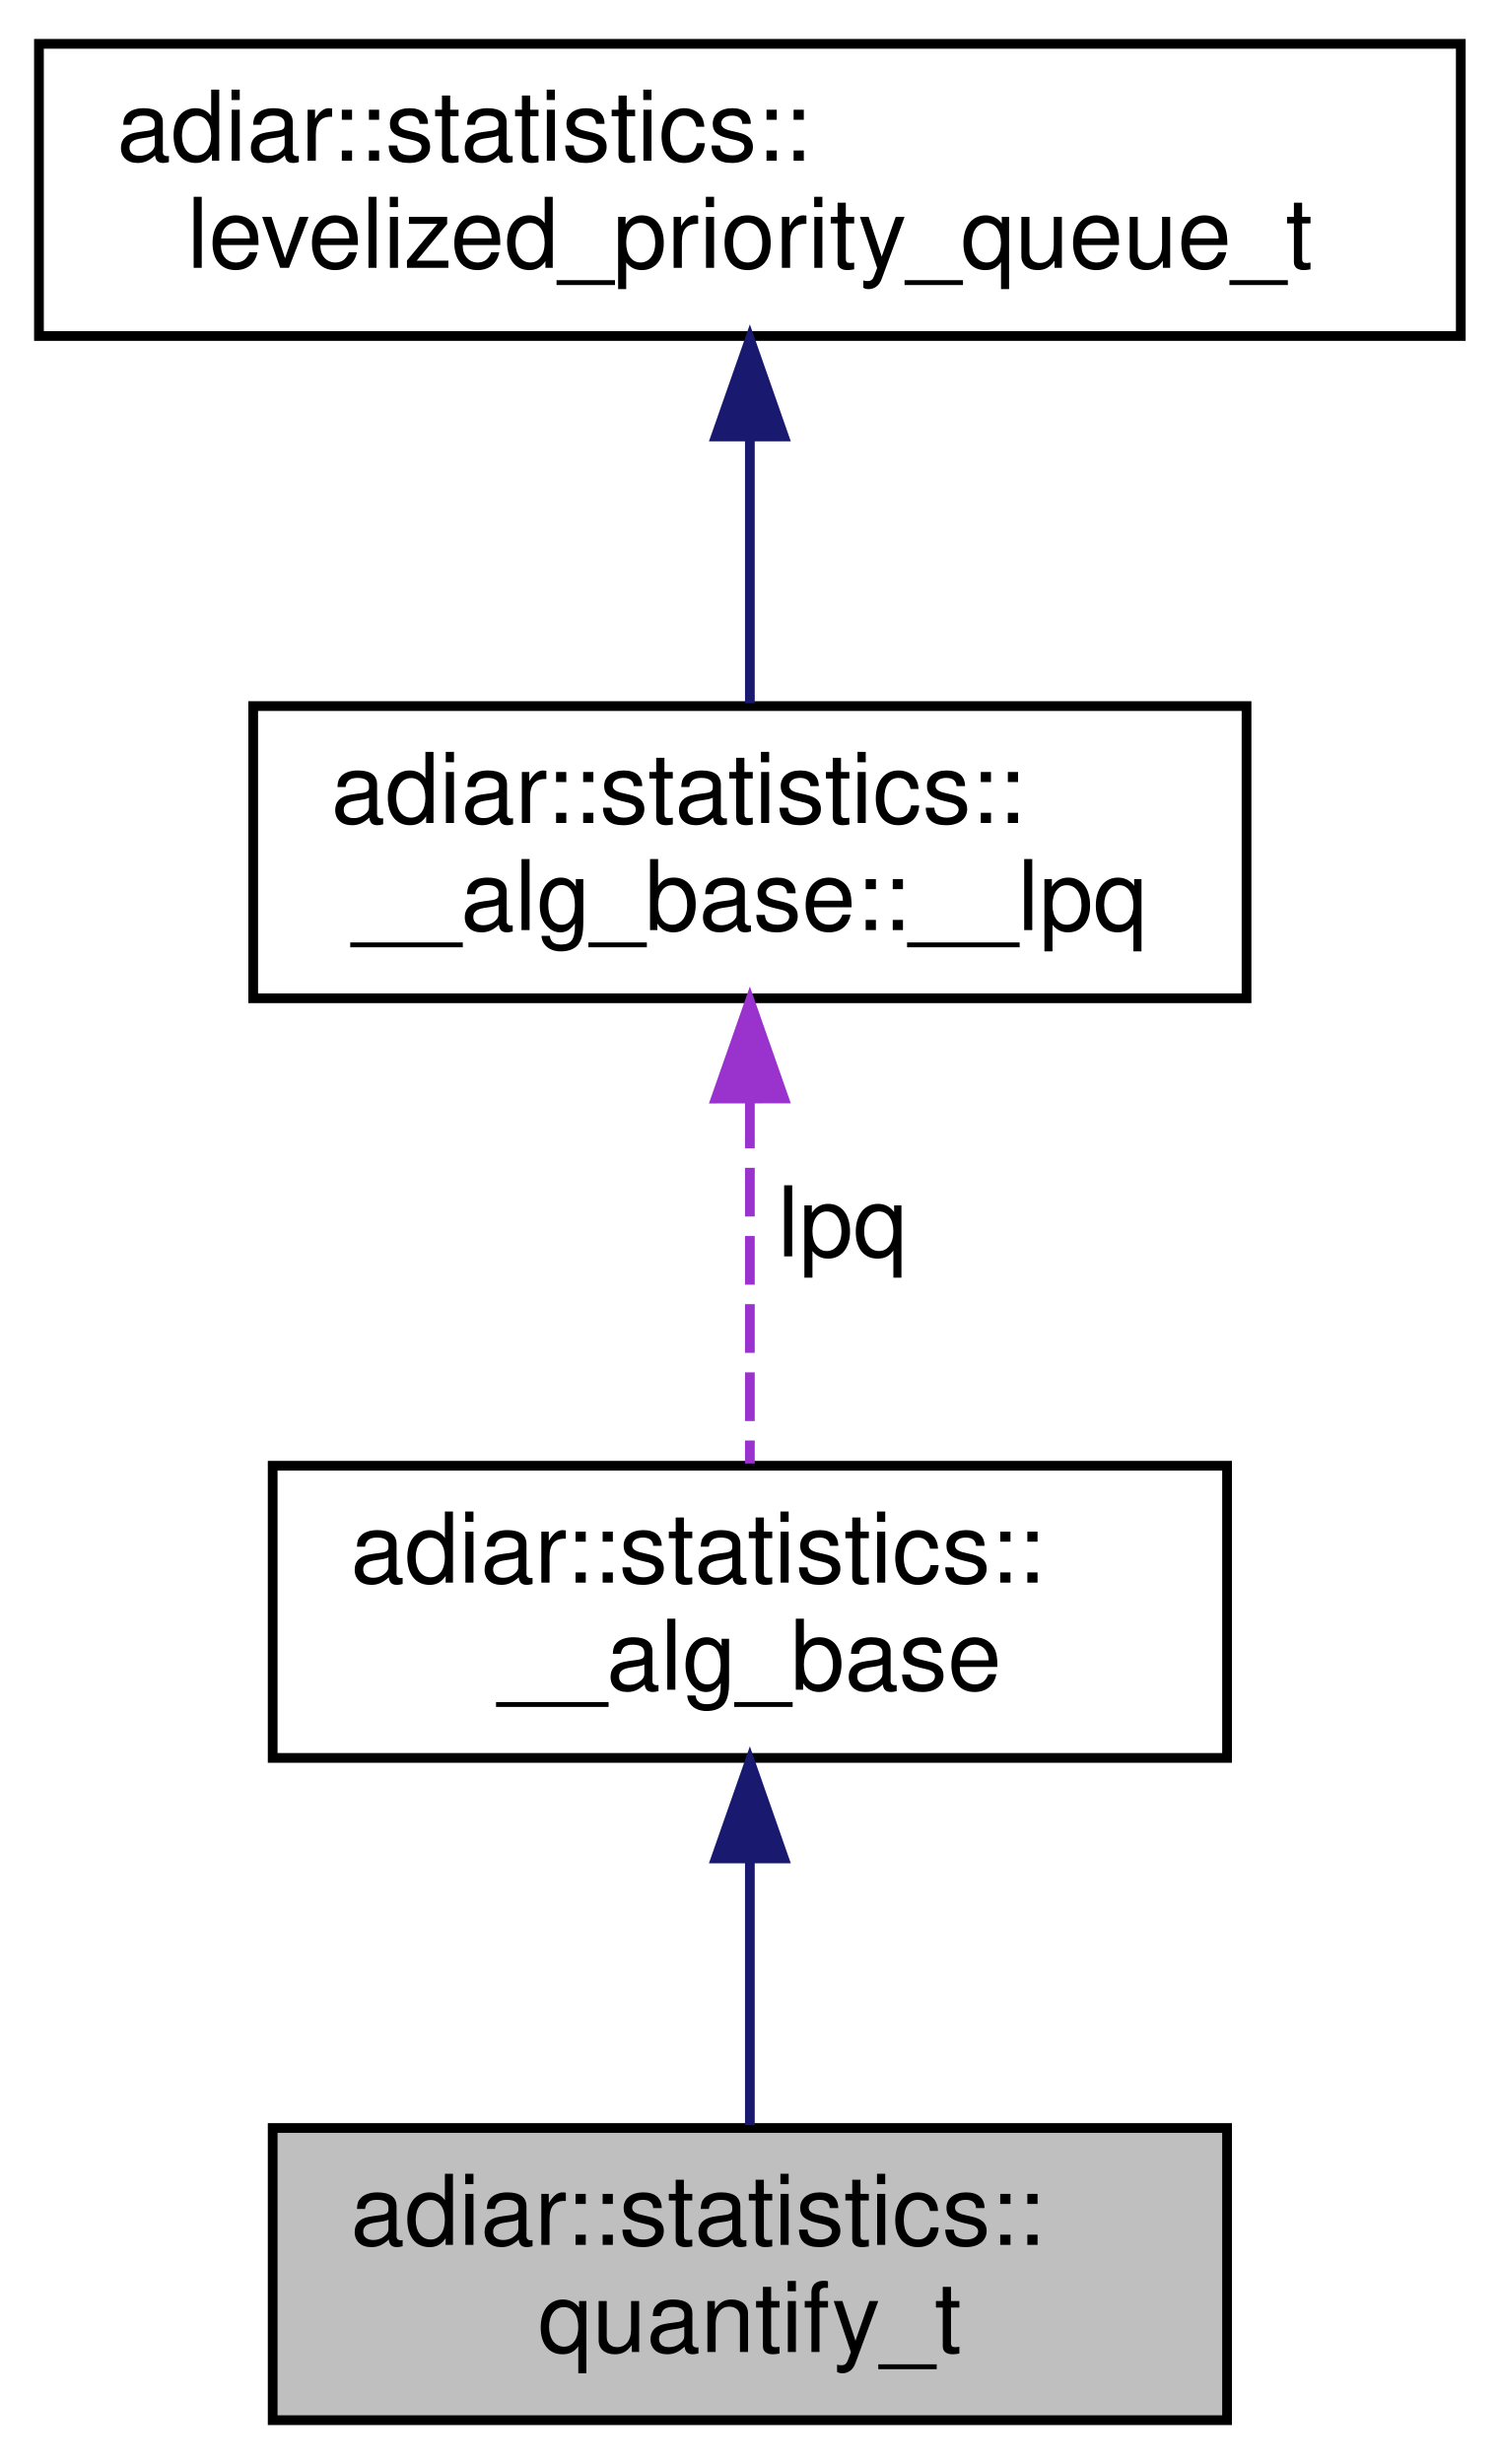
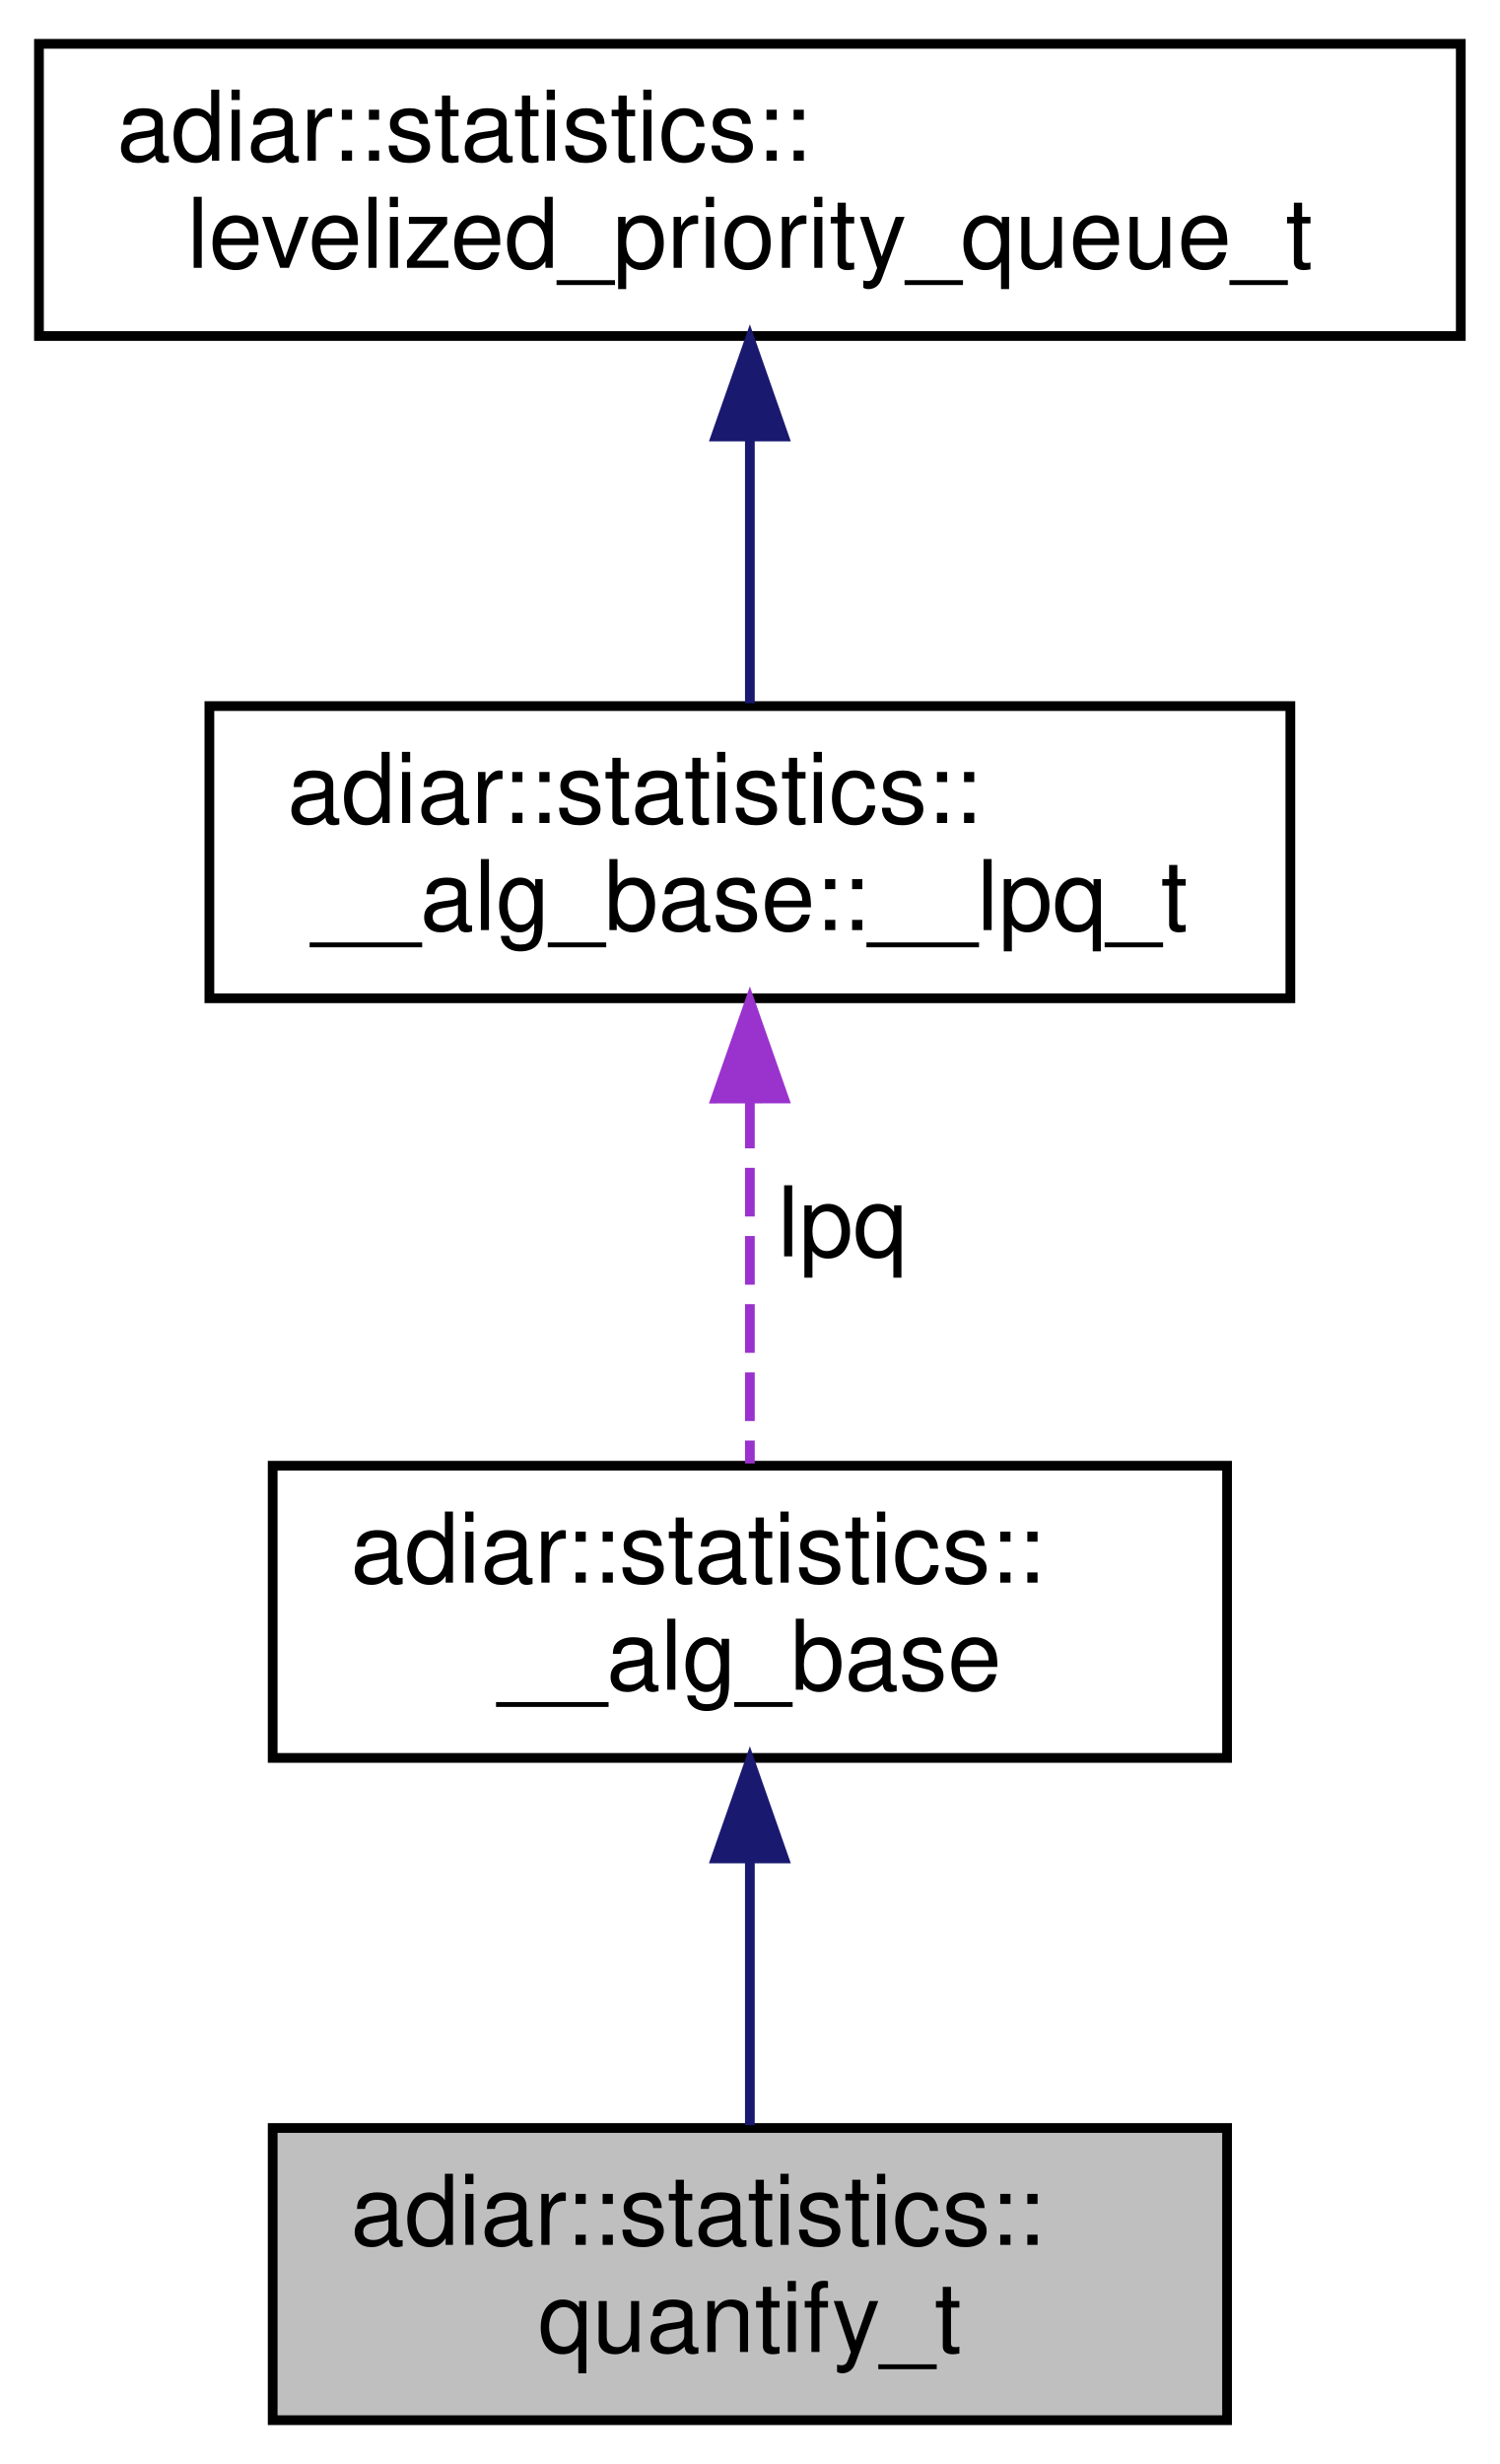
<svg xmlns="http://www.w3.org/2000/svg" xmlns:xlink="http://www.w3.org/1999/xlink" width="154pt" height="253pt" viewBox="0.00 0.00 154.00 253.00">
  <g id="graph0" class="graph" transform="scale(1 1) rotate(0) translate(4 249)">
    <g id="node1" class="node">
      <g id="a_node1">
        <a xlink:title="Quantification algorithm statistics.">
          <polygon fill="#bfbfbf" stroke="black" points="24,-0.5 24,-30.5 122,-30.5 122,-0.5 24,-0.5" />
          <text text-anchor="start" x="32" y="-18.5" font-family="Helvetica,sans-Serif" font-size="10.00">adiar::statistics::</text>
          <text text-anchor="middle" x="73" y="-7.5" font-family="Helvetica,sans-Serif" font-size="10.00">quantify_t</text>
        </a>
      </g>
    </g>
    <g id="node2" class="node">
      <g id="a_node2">
        <a xlink:href="structadiar_1_1statistics_1_1____alg__base.html" target="_top" xlink:title="Common statistics for all algorithms.">
          <polygon fill="none" stroke="black" points="24,-68.5 24,-98.5 122,-98.5 122,-68.5 24,-68.5" />
          <text text-anchor="start" x="32" y="-86.5" font-family="Helvetica,sans-Serif" font-size="10.00">adiar::statistics::</text>
          <text text-anchor="middle" x="73" y="-75.5" font-family="Helvetica,sans-Serif" font-size="10.00">__alg_base</text>
        </a>
      </g>
    </g>
    <g id="edge1" class="edge">
      <path fill="none" stroke="midnightblue" d="M73,-58.03C73,-48.86 73,-38.74 73,-30.79" />
      <polygon fill="midnightblue" stroke="midnightblue" points="69.5,-58.18 73,-68.18 76.5,-58.18 69.5,-58.18" />
    </g>
    <g id="node3" class="node">
      <g id="a_node3">
-         <a xlink:href="structadiar_1_1statistics_1_1____alg__base_1_1____lpq.html" target="_top" xlink:title="Type and usage of this algorithm's levelized priority queue.">
-           <polygon fill="none" stroke="black" points="22,-146.5 22,-176.5 124,-176.5 124,-146.5 22,-146.5" />
-           <text text-anchor="start" x="30" y="-164.5" font-family="Helvetica,sans-Serif" font-size="10.00">adiar::statistics::</text>
-           <text text-anchor="middle" x="73" y="-153.5" font-family="Helvetica,sans-Serif" font-size="10.00">__alg_base::__lpq</text>
+         <a xlink:href="structadiar_1_1statistics_1_1____alg__base_1_1____lpq__t.html" target="_top" xlink:title="Type and usage of this algorithm's levelized priority queue.">
+           <polygon fill="none" stroke="black" points="17.5,-146.5 17.5,-176.5 128.5,-176.5 128.5,-146.5 17.5,-146.5" />
+           <text text-anchor="start" x="25.5" y="-164.5" font-family="Helvetica,sans-Serif" font-size="10.00">adiar::statistics::</text>
+           <text text-anchor="middle" x="73" y="-153.5" font-family="Helvetica,sans-Serif" font-size="10.00">__alg_base::__lpq_t</text>
        </a>
      </g>
    </g>
    <g id="edge2" class="edge">
      <path fill="none" stroke="#9a32cd" stroke-dasharray="5,2" d="M73,-136.09C73,-123.76 73,-109.22 73,-98.73" />
      <polygon fill="#9a32cd" stroke="#9a32cd" points="69.5,-136.2 73,-146.2 76.5,-136.21 69.5,-136.2" />
      <text text-anchor="middle" x="82.5" y="-120" font-family="Helvetica,sans-Serif" font-size="10.00"> lpq</text>
    </g>
    <g id="node4" class="node">
      <g id="a_node4">
        <a xlink:href="structadiar_1_1statistics_1_1levelized__priority__queue__t.html" target="_top" xlink:title="Levelized Priority Queue statistics.">
          <polygon fill="none" stroke="black" points="0,-214.5 0,-244.5 146,-244.5 146,-214.5 0,-214.5" />
          <text text-anchor="start" x="8" y="-232.5" font-family="Helvetica,sans-Serif" font-size="10.00">adiar::statistics::</text>
          <text text-anchor="middle" x="73" y="-221.5" font-family="Helvetica,sans-Serif" font-size="10.00">levelized_priority_queue_t</text>
        </a>
      </g>
    </g>
    <g id="edge3" class="edge">
      <path fill="none" stroke="midnightblue" d="M73,-204.03C73,-194.86 73,-184.74 73,-176.79" />
      <polygon fill="midnightblue" stroke="midnightblue" points="69.5,-204.18 73,-214.18 76.5,-204.18 69.5,-204.18" />
    </g>
  </g>
</svg>
